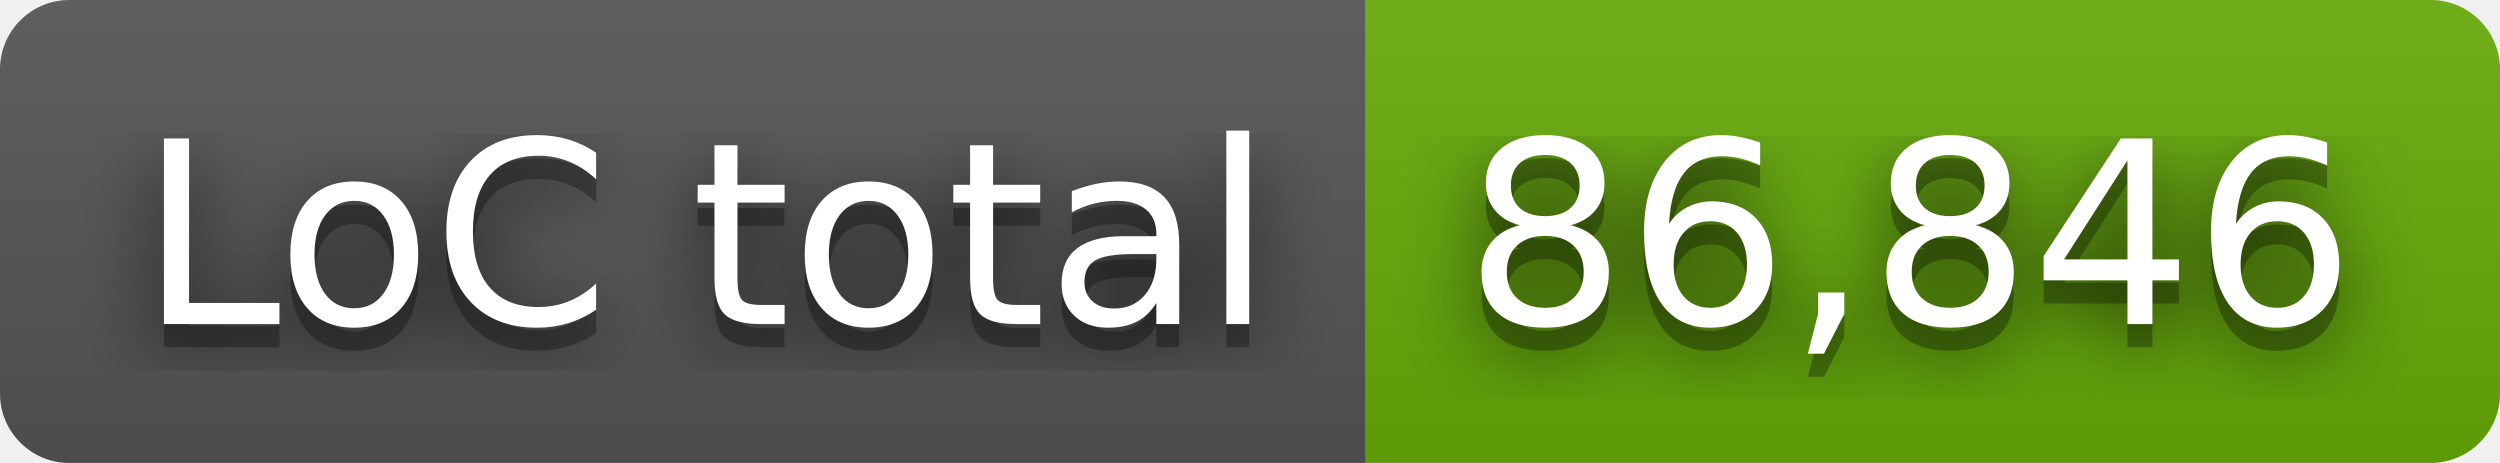
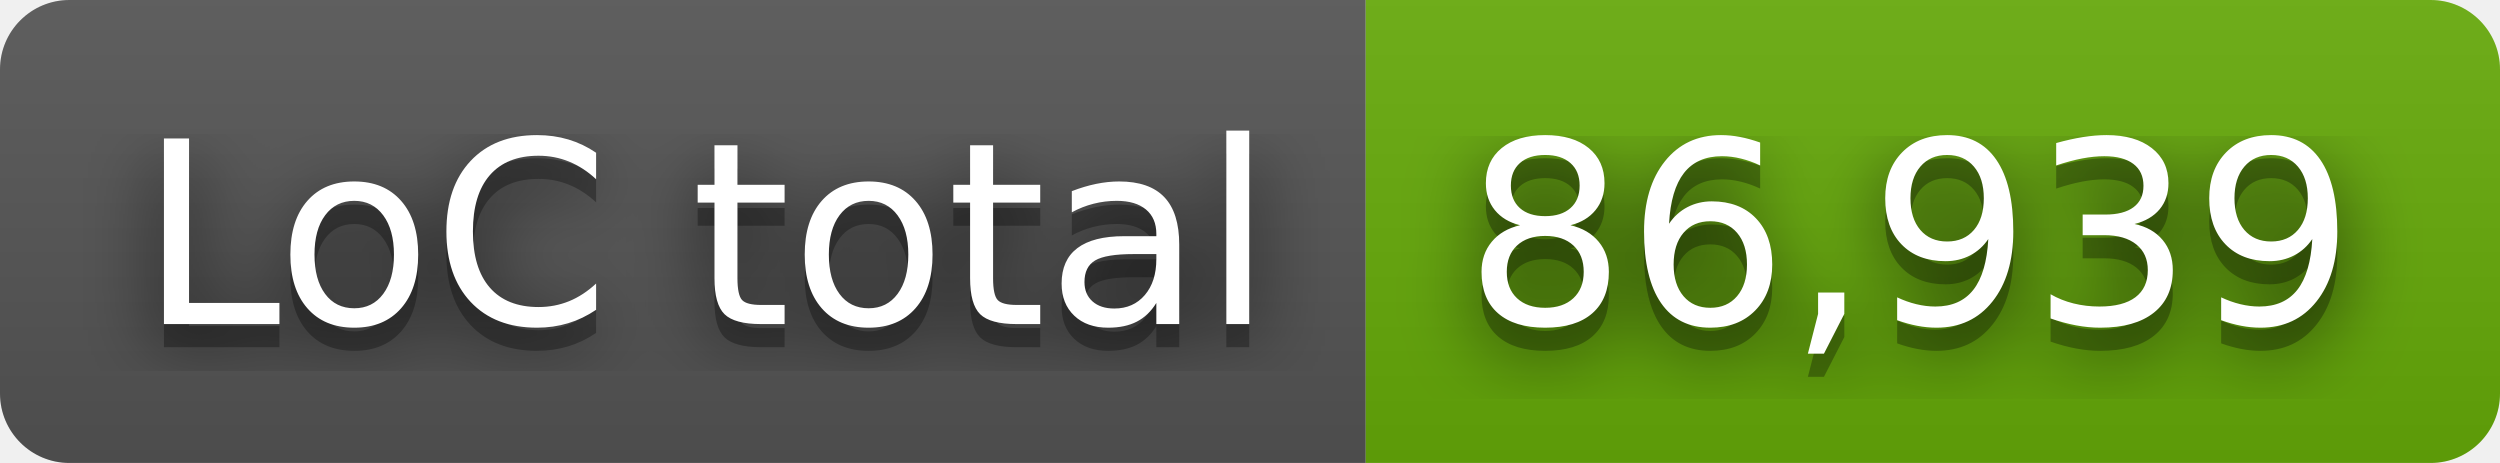
- <svg xmlns="http://www.w3.org/2000/svg" width="108" height="20" role="img" aria-label="LoC total: 86,846">
+ <svg xmlns="http://www.w3.org/2000/svg" width="108" height="20" role="img" aria-label="LoC total: 86,939">
  <filter id="blur">
    <feGaussianBlur stdDeviation="16" />
  </filter>
  <linearGradient id="s" x2="0" y2="100%">
    <stop offset="0" stop-color="#bbb" stop-opacity=".1" />
    <stop offset="1" stop-opacity=".1" />
  </linearGradient>
  <clipPath id="r">
    <rect width="108" height="20" rx="3" />
  </clipPath>
  <g clip-path="url(#r)">
    <rect width="59" height="20" fill="#555" />
    <rect x="59" width="49" height="20" fill="#67ac09" />
    <rect width="108" height="20" fill="url(#s)" />
  </g>
  <g fill="#fff" text-anchor="middle" font-family="Verdana,Geneva,DejaVu Sans,sans-serif" text-rendering="geometricPrecision" font-size="110">
    <g transform="scale(.1)">
      <g aria-hidden="true" fill="#010101">
        <text x="305" y="150" fill-opacity=".8" filter="url(#blur)" textLength="490">LoC total</text>
        <text x="305" y="150" fill-opacity=".3" textLength="490">LoC total</text>
      </g>
      <text x="305" y="140" textLength="490">LoC total</text>
    </g>
    <g transform="scale(.1)">
      <g aria-hidden="true" fill="#010101">
-         <text x="825" y="150" fill-opacity=".8" filter="url(#blur)" textLength="390">86,846</text>
-         <text x="825" y="150" fill-opacity=".3" textLength="390">86,846</text>
+         <text x="825" y="150" fill-opacity=".8" filter="url(#blur)" textLength="390">86,939</text>
+         <text x="825" y="150" fill-opacity=".3" textLength="390">86,939</text>
      </g>
-       <text x="825" y="140" textLength="390">86,846</text>
+       <text x="825" y="140" textLength="390">86,939</text>
    </g>
  </g>
</svg>
